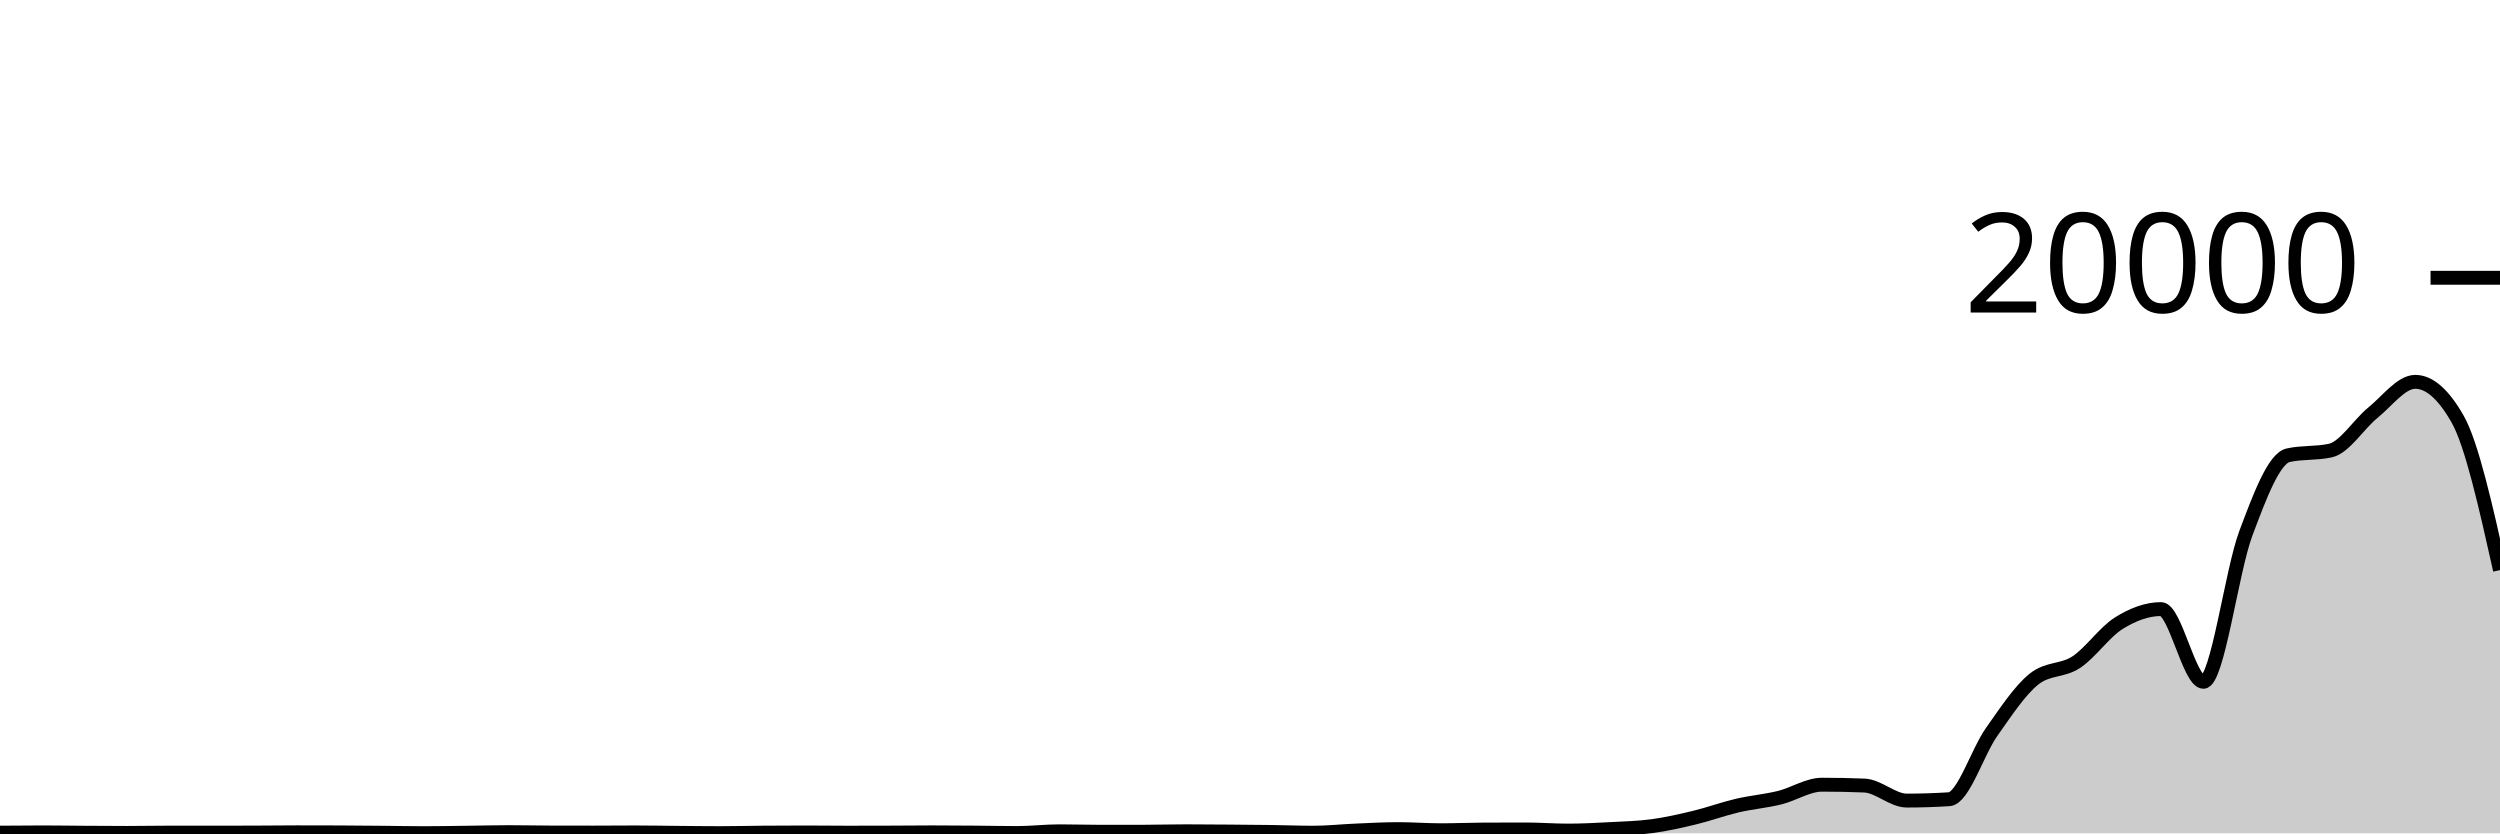
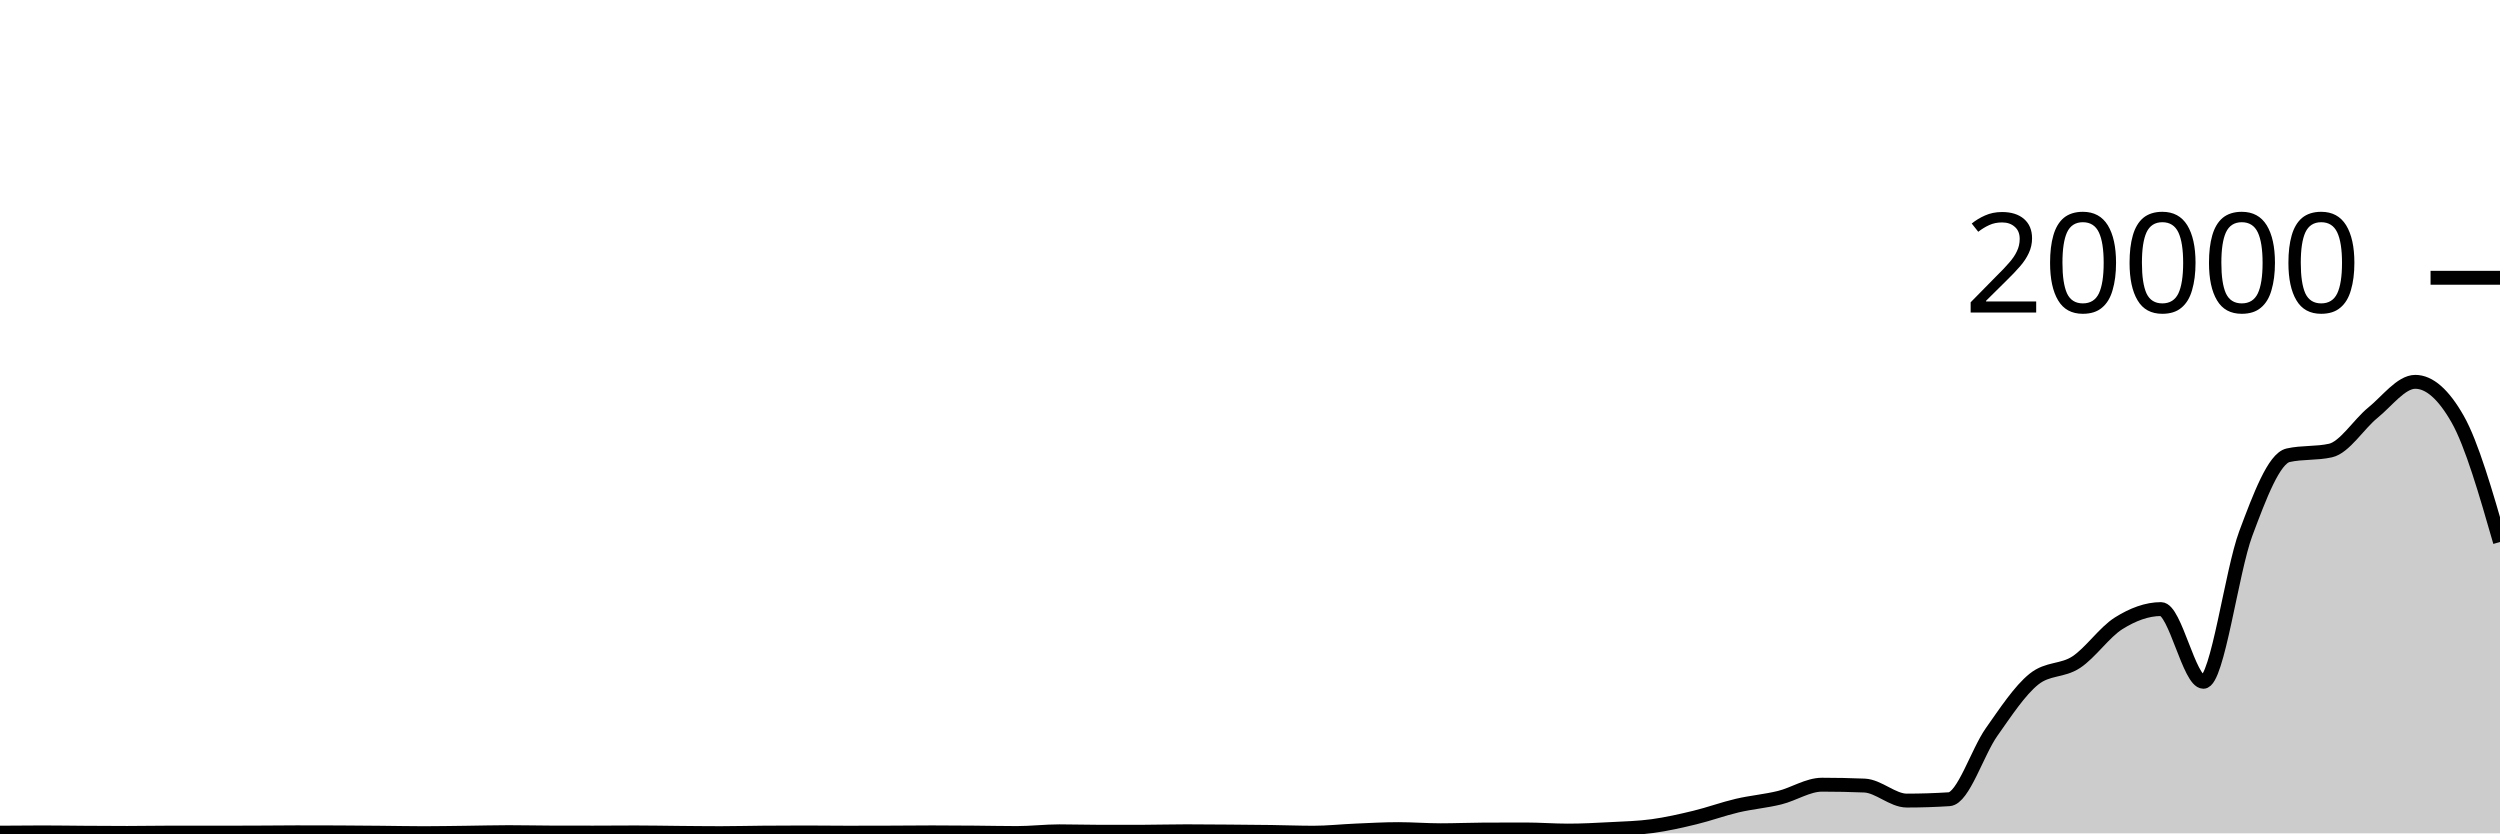
<svg xmlns="http://www.w3.org/2000/svg" viewBox="0 0 180 60">
  <g transform="translate(0,20)">
-     <path class="area" fill="rgba(0, 0, 0, 0.2)" d="M0,39.95C1.017,39.941,2.034,39.932,3.051,39.932C4.068,39.932,5.085,39.95,6.102,39.956C7.119,39.962,8.136,39.97,9.153,39.97C10.169,39.97,11.186,39.948,12.203,39.948C13.22,39.948,14.237,39.95,15.254,39.95C16.271,39.95,17.288,39.948,18.305,39.944C19.322,39.94,20.339,39.926,21.356,39.926C22.373,39.926,23.39,39.928,24.407,39.932C25.424,39.936,26.441,39.947,27.458,39.956C28.475,39.965,29.492,39.988,30.508,39.988C31.525,39.988,32.542,39.968,33.559,39.956C34.576,39.944,35.593,39.914,36.61,39.914C37.627,39.914,38.644,39.939,39.661,39.942C40.678,39.945,41.695,39.946,42.712,39.946C43.729,39.946,44.746,39.934,45.763,39.934C46.78,39.934,47.797,39.955,48.814,39.964C49.831,39.973,50.847,39.986,51.864,39.986C52.881,39.986,53.898,39.958,54.915,39.95C55.932,39.942,56.949,39.936,57.966,39.936C58.983,39.936,60,39.952,61.017,39.952C62.034,39.952,63.051,39.95,64.068,39.946C65.085,39.942,66.102,39.93,67.119,39.93C68.136,39.93,69.153,39.938,70.169,39.946C71.186,39.954,72.203,39.978,73.22,39.978C74.237,39.978,75.254,39.854,76.271,39.854C77.288,39.854,78.305,39.888,79.322,39.888C80.339,39.888,81.356,39.887,82.373,39.884C83.39,39.881,84.407,39.852,85.424,39.852C86.441,39.852,87.458,39.862,88.475,39.87C89.492,39.878,90.508,39.886,91.525,39.9C92.542,39.914,93.559,39.954,94.576,39.954C95.593,39.954,96.61,39.841,97.627,39.798C98.644,39.755,99.661,39.696,100.678,39.696C101.695,39.696,102.712,39.778,103.729,39.778C104.746,39.778,105.763,39.733,106.78,39.728C107.797,39.723,108.814,39.72,109.831,39.72C110.847,39.72,111.864,39.802,112.881,39.802C113.898,39.802,114.915,39.748,115.932,39.694C116.949,39.64,117.966,39.617,118.983,39.478C120,39.339,121.017,39.108,122.034,38.862C123.051,38.616,124.068,38.24,125.085,38.002C126.102,37.764,127.119,37.683,128.136,37.432C129.153,37.181,130.169,36.498,131.186,36.498C132.203,36.498,133.22,36.519,134.237,36.56C135.254,36.601,136.271,37.642,137.288,37.642C138.305,37.642,139.322,37.609,140.339,37.544C141.356,37.479,142.373,34.153,143.39,32.712C144.407,31.271,145.424,29.717,146.441,28.9C147.458,28.083,148.475,28.344,149.492,27.674C150.508,27.004,151.525,25.515,152.542,24.878C153.559,24.241,154.576,23.854,155.593,23.854C156.61,23.854,157.627,29.09,158.644,29.09C159.661,29.09,160.678,21.135,161.695,18.416C162.712,15.697,163.729,13.005,164.746,12.778C165.763,12.551,166.78,12.665,167.797,12.438C168.814,12.211,169.831,10.54,170.847,9.716C171.864,8.892,172.881,7.492,173.898,7.492C174.915,7.492,175.932,8.386,176.949,10.174C177.966,11.962,178.983,16.505,180,21.048L180,40C178.983,40,177.966,40,176.949,40C175.932,40,174.915,40,173.898,40C172.881,40,171.864,40,170.847,40C169.831,40,168.814,40,167.797,40C166.78,40,165.763,40,164.746,40C163.729,40,162.712,40,161.695,40C160.678,40,159.661,40,158.644,40C157.627,40,156.61,40,155.593,40C154.576,40,153.559,40,152.542,40C151.525,40,150.508,40,149.492,40C148.475,40,147.458,40,146.441,40C145.424,40,144.407,40,143.39,40C142.373,40,141.356,40,140.339,40C139.322,40,138.305,40,137.288,40C136.271,40,135.254,40,134.237,40C133.22,40,132.203,40,131.186,40C130.169,40,129.153,40,128.136,40C127.119,40,126.102,40,125.085,40C124.068,40,123.051,40,122.034,40C121.017,40,120,40,118.983,40C117.966,40,116.949,40,115.932,40C114.915,40,113.898,40,112.881,40C111.864,40,110.847,40,109.831,40C108.814,40,107.797,40,106.78,40C105.763,40,104.746,40,103.729,40C102.712,40,101.695,40,100.678,40C99.661,40,98.644,40,97.627,40C96.61,40,95.593,40,94.576,40C93.559,40,92.542,40,91.525,40C90.508,40,89.492,40,88.475,40C87.458,40,86.441,40,85.424,40C84.407,40,83.39,40,82.373,40C81.356,40,80.339,40,79.322,40C78.305,40,77.288,40,76.271,40C75.254,40,74.237,40,73.22,40C72.203,40,71.186,40,70.169,40C69.153,40,68.136,40,67.119,40C66.102,40,65.085,40,64.068,40C63.051,40,62.034,40,61.017,40C60,40,58.983,40,57.966,40C56.949,40,55.932,40,54.915,40C53.898,40,52.881,40,51.864,40C50.847,40,49.831,40,48.814,40C47.797,40,46.78,40,45.763,40C44.746,40,43.729,40,42.712,40C41.695,40,40.678,40,39.661,40C38.644,40,37.627,40,36.61,40C35.593,40,34.576,40,33.559,40C32.542,40,31.525,40,30.508,40C29.492,40,28.475,40,27.458,40C26.441,40,25.424,40,24.407,40C23.39,40,22.373,40,21.356,40C20.339,40,19.322,40,18.305,40C17.288,40,16.271,40,15.254,40C14.237,40,13.22,40,12.203,40C11.186,40,10.169,40,9.153,40C8.136,40,7.119,40,6.102,40C5.085,40,4.068,40,3.051,40C2.034,40,1.017,40,0,40Z" />
-     <path class="line" stroke="black" fill="none" d="M0,39.95C1.017,39.941,2.034,39.932,3.051,39.932C4.068,39.932,5.085,39.95,6.102,39.956C7.119,39.962,8.136,39.97,9.153,39.97C10.169,39.97,11.186,39.948,12.203,39.948C13.22,39.948,14.237,39.95,15.254,39.95C16.271,39.95,17.288,39.948,18.305,39.944C19.322,39.94,20.339,39.926,21.356,39.926C22.373,39.926,23.39,39.928,24.407,39.932C25.424,39.936,26.441,39.947,27.458,39.956C28.475,39.965,29.492,39.988,30.508,39.988C31.525,39.988,32.542,39.968,33.559,39.956C34.576,39.944,35.593,39.914,36.61,39.914C37.627,39.914,38.644,39.939,39.661,39.942C40.678,39.945,41.695,39.946,42.712,39.946C43.729,39.946,44.746,39.934,45.763,39.934C46.78,39.934,47.797,39.955,48.814,39.964C49.831,39.973,50.847,39.986,51.864,39.986C52.881,39.986,53.898,39.958,54.915,39.95C55.932,39.942,56.949,39.936,57.966,39.936C58.983,39.936,60,39.952,61.017,39.952C62.034,39.952,63.051,39.95,64.068,39.946C65.085,39.942,66.102,39.93,67.119,39.93C68.136,39.93,69.153,39.938,70.169,39.946C71.186,39.954,72.203,39.978,73.22,39.978C74.237,39.978,75.254,39.854,76.271,39.854C77.288,39.854,78.305,39.888,79.322,39.888C80.339,39.888,81.356,39.887,82.373,39.884C83.39,39.881,84.407,39.852,85.424,39.852C86.441,39.852,87.458,39.862,88.475,39.87C89.492,39.878,90.508,39.886,91.525,39.9C92.542,39.914,93.559,39.954,94.576,39.954C95.593,39.954,96.61,39.841,97.627,39.798C98.644,39.755,99.661,39.696,100.678,39.696C101.695,39.696,102.712,39.778,103.729,39.778C104.746,39.778,105.763,39.733,106.78,39.728C107.797,39.723,108.814,39.72,109.831,39.72C110.847,39.72,111.864,39.802,112.881,39.802C113.898,39.802,114.915,39.748,115.932,39.694C116.949,39.64,117.966,39.617,118.983,39.478C120,39.339,121.017,39.108,122.034,38.862C123.051,38.616,124.068,38.24,125.085,38.002C126.102,37.764,127.119,37.683,128.136,37.432C129.153,37.181,130.169,36.498,131.186,36.498C132.203,36.498,133.22,36.519,134.237,36.56C135.254,36.601,136.271,37.642,137.288,37.642C138.305,37.642,139.322,37.609,140.339,37.544C141.356,37.479,142.373,34.153,143.39,32.712C144.407,31.271,145.424,29.717,146.441,28.9C147.458,28.083,148.475,28.344,149.492,27.674C150.508,27.004,151.525,25.515,152.542,24.878C153.559,24.241,154.576,23.854,155.593,23.854C156.61,23.854,157.627,29.09,158.644,29.09C159.661,29.09,160.678,21.135,161.695,18.416C162.712,15.697,163.729,13.005,164.746,12.778C165.763,12.551,166.78,12.665,167.797,12.438C168.814,12.211,169.831,10.54,170.847,9.716C171.864,8.892,172.881,7.492,173.898,7.492C174.915,7.492,175.932,8.386,176.949,10.174C177.966,11.962,178.983,16.505,180,21.048" />
+     <path class="area" fill="rgba(0, 0, 0, 0.2)" d="M0,39.95C1.017,39.941,2.034,39.932,3.051,39.932C4.068,39.932,5.085,39.95,6.102,39.956C7.119,39.962,8.136,39.97,9.153,39.97C10.169,39.97,11.186,39.948,12.203,39.948C13.22,39.948,14.237,39.95,15.254,39.95C16.271,39.95,17.288,39.948,18.305,39.944C19.322,39.94,20.339,39.926,21.356,39.926C22.373,39.926,23.39,39.928,24.407,39.932C25.424,39.936,26.441,39.947,27.458,39.956C28.475,39.965,29.492,39.988,30.508,39.988C31.525,39.988,32.542,39.968,33.559,39.956C34.576,39.944,35.593,39.914,36.61,39.914C37.627,39.914,38.644,39.939,39.661,39.942C40.678,39.945,41.695,39.946,42.712,39.946C43.729,39.946,44.746,39.934,45.763,39.934C46.78,39.934,47.797,39.955,48.814,39.964C49.831,39.973,50.847,39.986,51.864,39.986C52.881,39.986,53.898,39.958,54.915,39.95C55.932,39.942,56.949,39.936,57.966,39.936C58.983,39.936,60,39.952,61.017,39.952C62.034,39.952,63.051,39.95,64.068,39.946C65.085,39.942,66.102,39.93,67.119,39.93C68.136,39.93,69.153,39.938,70.169,39.946C71.186,39.954,72.203,39.978,73.22,39.978C74.237,39.978,75.254,39.854,76.271,39.854C77.288,39.854,78.305,39.888,79.322,39.888C80.339,39.888,81.356,39.887,82.373,39.884C83.39,39.881,84.407,39.852,85.424,39.852C86.441,39.852,87.458,39.862,88.475,39.87C89.492,39.878,90.508,39.886,91.525,39.9C92.542,39.914,93.559,39.954,94.576,39.954C95.593,39.954,96.61,39.841,97.627,39.798C98.644,39.755,99.661,39.696,100.678,39.696C101.695,39.696,102.712,39.778,103.729,39.778C104.746,39.778,105.763,39.733,106.78,39.728C107.797,39.723,108.814,39.72,109.831,39.72C110.847,39.72,111.864,39.802,112.881,39.802C113.898,39.802,114.915,39.748,115.932,39.694C116.949,39.64,117.966,39.617,118.983,39.478C120,39.339,121.017,39.108,122.034,38.862C123.051,38.616,124.068,38.24,125.085,38.002C126.102,37.764,127.119,37.683,128.136,37.432C129.153,37.181,130.169,36.498,131.186,36.498C132.203,36.498,133.22,36.519,134.237,36.56C135.254,36.601,136.271,37.642,137.288,37.642C138.305,37.642,139.322,37.609,140.339,37.544C141.356,37.479,142.373,34.153,143.39,32.712C144.407,31.271,145.424,29.717,146.441,28.9C147.458,28.083,148.475,28.344,149.492,27.674C150.508,27.004,151.525,25.515,152.542,24.878C153.559,24.241,154.576,23.854,155.593,23.854C156.61,23.854,157.627,29.09,158.644,29.09C159.661,29.09,160.678,21.135,161.695,18.416C162.712,15.697,163.729,13.005,164.746,12.778C165.763,12.551,166.78,12.665,167.797,12.438C168.814,12.211,169.831,10.54,170.847,9.716C171.864,8.892,172.881,7.492,173.898,7.492C174.915,7.492,175.932,8.386,176.949,10.174C177.966,11.962,178.983,15.493,180,19.024L180,40C178.983,40,177.966,40,176.949,40C175.932,40,174.915,40,173.898,40C172.881,40,171.864,40,170.847,40C169.831,40,168.814,40,167.797,40C166.78,40,165.763,40,164.746,40C163.729,40,162.712,40,161.695,40C160.678,40,159.661,40,158.644,40C157.627,40,156.61,40,155.593,40C154.576,40,153.559,40,152.542,40C151.525,40,150.508,40,149.492,40C148.475,40,147.458,40,146.441,40C145.424,40,144.407,40,143.39,40C142.373,40,141.356,40,140.339,40C139.322,40,138.305,40,137.288,40C136.271,40,135.254,40,134.237,40C133.22,40,132.203,40,131.186,40C130.169,40,129.153,40,128.136,40C127.119,40,126.102,40,125.085,40C124.068,40,123.051,40,122.034,40C121.017,40,120,40,118.983,40C117.966,40,116.949,40,115.932,40C114.915,40,113.898,40,112.881,40C111.864,40,110.847,40,109.831,40C108.814,40,107.797,40,106.78,40C105.763,40,104.746,40,103.729,40C102.712,40,101.695,40,100.678,40C99.661,40,98.644,40,97.627,40C96.61,40,95.593,40,94.576,40C93.559,40,92.542,40,91.525,40C90.508,40,89.492,40,88.475,40C87.458,40,86.441,40,85.424,40C84.407,40,83.39,40,82.373,40C81.356,40,80.339,40,79.322,40C78.305,40,77.288,40,76.271,40C75.254,40,74.237,40,73.22,40C72.203,40,71.186,40,70.169,40C69.153,40,68.136,40,67.119,40C66.102,40,65.085,40,64.068,40C63.051,40,62.034,40,61.017,40C60,40,58.983,40,57.966,40C56.949,40,55.932,40,54.915,40C53.898,40,52.881,40,51.864,40C50.847,40,49.831,40,48.814,40C47.797,40,46.78,40,45.763,40C44.746,40,43.729,40,42.712,40C41.695,40,40.678,40,39.661,40C38.644,40,37.627,40,36.61,40C35.593,40,34.576,40,33.559,40C32.542,40,31.525,40,30.508,40C29.492,40,28.475,40,27.458,40C26.441,40,25.424,40,24.407,40C23.39,40,22.373,40,21.356,40C20.339,40,19.322,40,18.305,40C17.288,40,16.271,40,15.254,40C14.237,40,13.22,40,12.203,40C11.186,40,10.169,40,9.153,40C8.136,40,7.119,40,6.102,40C5.085,40,4.068,40,3.051,40C2.034,40,1.017,40,0,40Z" />
+     <path class="line" stroke="black" fill="none" d="M0,39.95C1.017,39.941,2.034,39.932,3.051,39.932C4.068,39.932,5.085,39.95,6.102,39.956C7.119,39.962,8.136,39.97,9.153,39.97C10.169,39.97,11.186,39.948,12.203,39.948C13.22,39.948,14.237,39.95,15.254,39.95C16.271,39.95,17.288,39.948,18.305,39.944C19.322,39.94,20.339,39.926,21.356,39.926C22.373,39.926,23.39,39.928,24.407,39.932C25.424,39.936,26.441,39.947,27.458,39.956C28.475,39.965,29.492,39.988,30.508,39.988C31.525,39.988,32.542,39.968,33.559,39.956C34.576,39.944,35.593,39.914,36.61,39.914C37.627,39.914,38.644,39.939,39.661,39.942C40.678,39.945,41.695,39.946,42.712,39.946C43.729,39.946,44.746,39.934,45.763,39.934C46.78,39.934,47.797,39.955,48.814,39.964C49.831,39.973,50.847,39.986,51.864,39.986C52.881,39.986,53.898,39.958,54.915,39.95C55.932,39.942,56.949,39.936,57.966,39.936C58.983,39.936,60,39.952,61.017,39.952C62.034,39.952,63.051,39.95,64.068,39.946C65.085,39.942,66.102,39.93,67.119,39.93C68.136,39.93,69.153,39.938,70.169,39.946C71.186,39.954,72.203,39.978,73.22,39.978C74.237,39.978,75.254,39.854,76.271,39.854C77.288,39.854,78.305,39.888,79.322,39.888C80.339,39.888,81.356,39.887,82.373,39.884C83.39,39.881,84.407,39.852,85.424,39.852C86.441,39.852,87.458,39.862,88.475,39.87C89.492,39.878,90.508,39.886,91.525,39.9C92.542,39.914,93.559,39.954,94.576,39.954C95.593,39.954,96.61,39.841,97.627,39.798C98.644,39.755,99.661,39.696,100.678,39.696C101.695,39.696,102.712,39.778,103.729,39.778C104.746,39.778,105.763,39.733,106.78,39.728C107.797,39.723,108.814,39.72,109.831,39.72C110.847,39.72,111.864,39.802,112.881,39.802C113.898,39.802,114.915,39.748,115.932,39.694C116.949,39.64,117.966,39.617,118.983,39.478C120,39.339,121.017,39.108,122.034,38.862C123.051,38.616,124.068,38.24,125.085,38.002C126.102,37.764,127.119,37.683,128.136,37.432C129.153,37.181,130.169,36.498,131.186,36.498C132.203,36.498,133.22,36.519,134.237,36.56C135.254,36.601,136.271,37.642,137.288,37.642C138.305,37.642,139.322,37.609,140.339,37.544C141.356,37.479,142.373,34.153,143.39,32.712C144.407,31.271,145.424,29.717,146.441,28.9C147.458,28.083,148.475,28.344,149.492,27.674C150.508,27.004,151.525,25.515,152.542,24.878C153.559,24.241,154.576,23.854,155.593,23.854C156.61,23.854,157.627,29.09,158.644,29.09C159.661,29.09,160.678,21.135,161.695,18.416C162.712,15.697,163.729,13.005,164.746,12.778C165.763,12.551,166.78,12.665,167.797,12.438C168.814,12.211,169.831,10.54,170.847,9.716C171.864,8.892,172.881,7.492,173.898,7.492C174.915,7.492,175.932,8.386,176.949,10.174C177.966,11.962,178.983,15.493,180,19.024" />
    <path class="axis-ceiling" stroke-width="1" stroke="black" fill="none" d="M175,0L180,0" />
    <text class="axis-ceiling-label" font-family="sans-serif" text-anchor="end" font-size="10px" x="170" y="2.5">20000</text>
  </g>
</svg>
